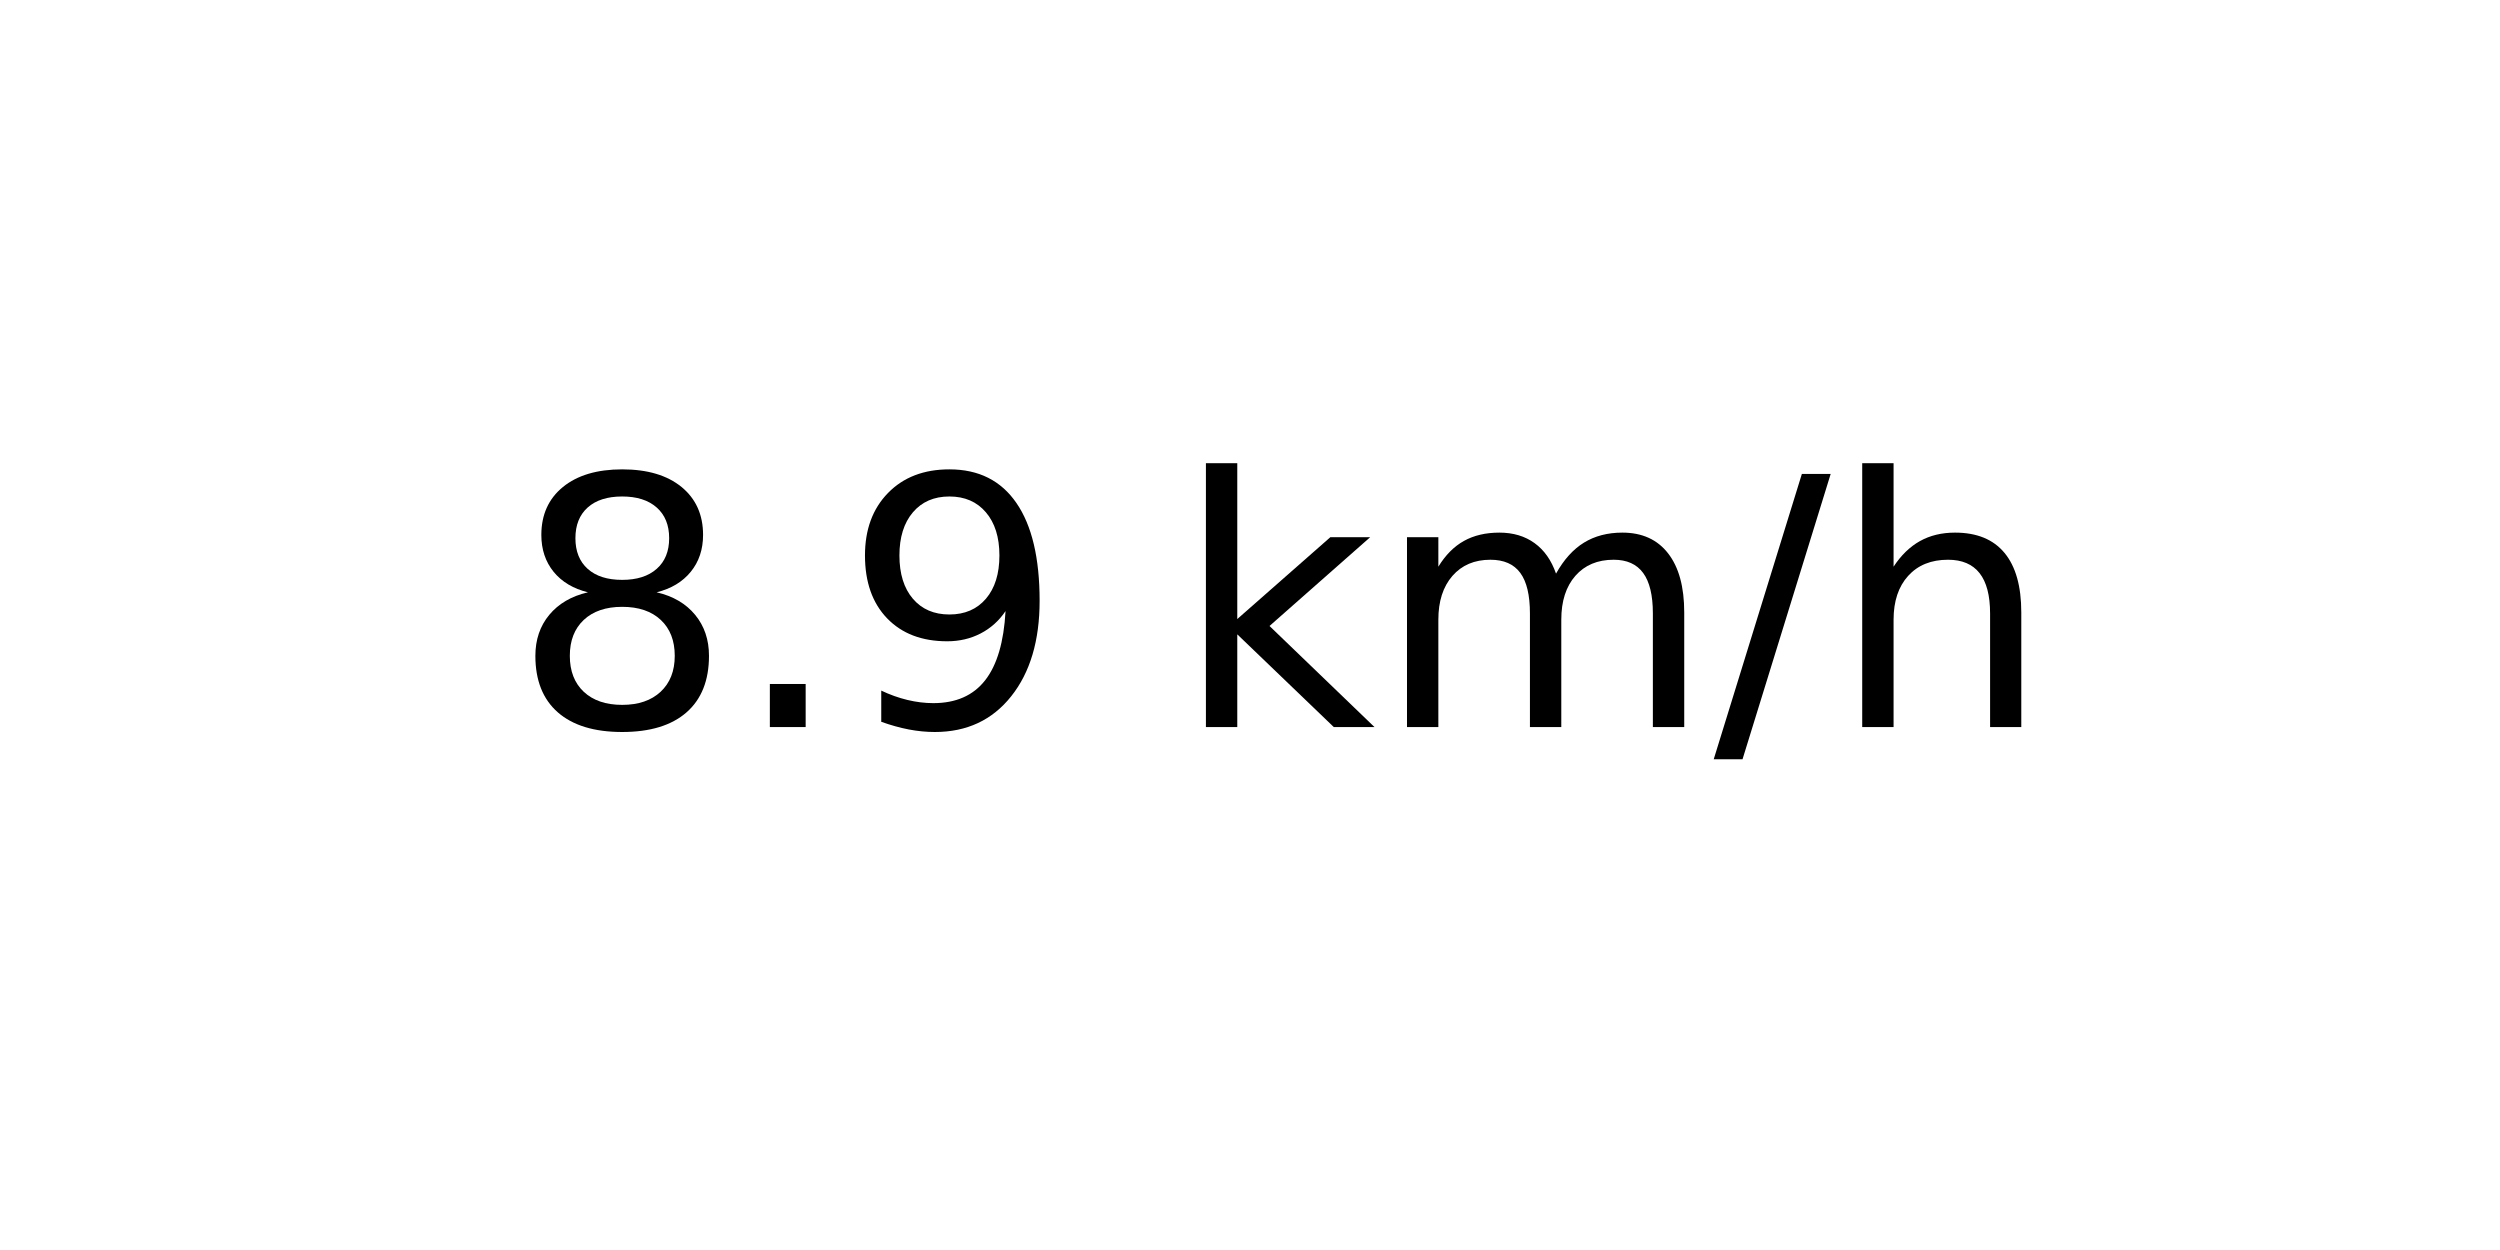
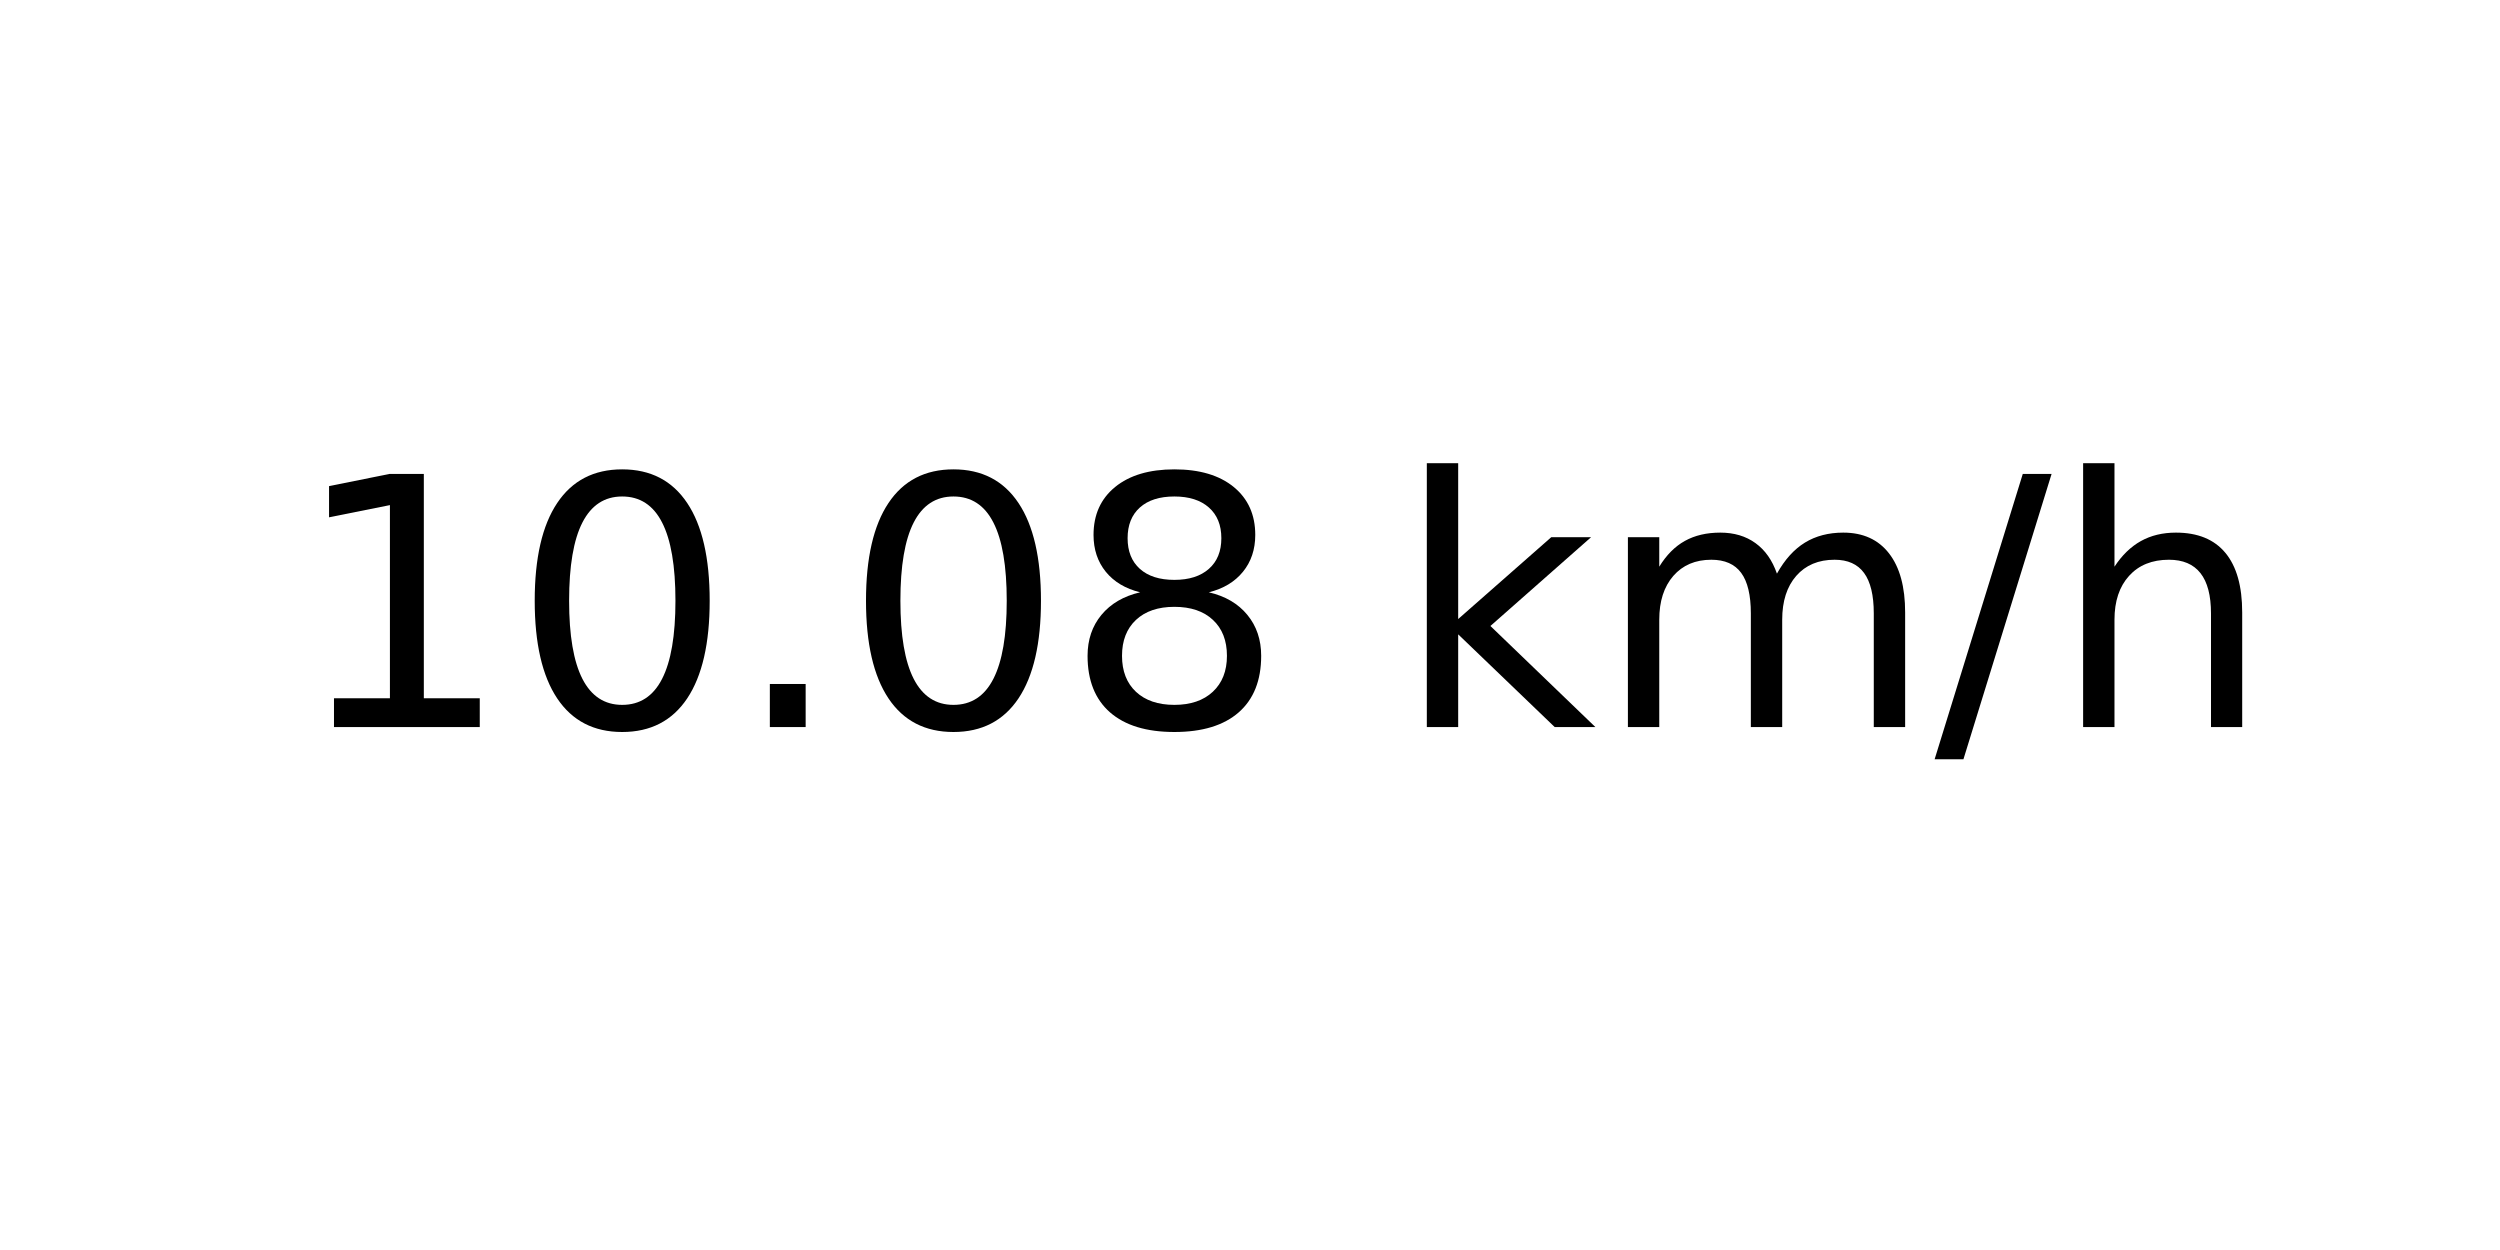
<svg xmlns="http://www.w3.org/2000/svg" xmlns:xlink="http://www.w3.org/1999/xlink" width="72pt" height="36pt" viewBox="0 0 72 36" version="1.1">
  <defs>
    <style type="text/css">*{stroke-linejoin: round; stroke-linecap: butt}</style>
  </defs>
  <g id="figure_1">
    <g id="axes_1">
      <g id="text_1">
-         <g transform="translate(14.74062 20.93937) scale(0.1 -0.1)">
+         <g transform="translate(8.378125 20.93937) scale(0.1 -0.1)">
          <defs>
+             <path id="DejaVuSans-31" d="M 794 531  L 1825 531  L 1825 4091  L 703 3866  L 703 4441  L 1819 4666  L 2450 4666  L 2450 531  L 3481 531  L 3481 0  L 794 0  L 794 531  z " transform="scale(0.015625)" />
+             <path id="DejaVuSans-30" d="M 2034 4250  Q 1547 4250 1301 3770  Q 1056 3291 1056 2328  Q 1056 1369 1301 889  Q 1547 409 2034 409  Q 2525 409 2770 889  Q 3016 1369 3016 2328  Q 3016 3291 2770 3770  Q 2525 4250 2034 4250  z M 2034 4750  Q 2819 4750 3233 4129  Q 3647 3509 3647 2328  Q 3647 1150 3233 529  Q 2819 -91 2034 -91  Q 1250 -91 836 529  Q 422 1150 422 2328  Q 422 3509 836 4129  Q 1250 4750 2034 4750  z " transform="scale(0.015625)" />
+             <path id="DejaVuSans-2e" d="M 684 794  L 1344 794  L 1344 0  L 684 0  L 684 794  z " transform="scale(0.015625)" />
            <path id="DejaVuSans-38" d="M 2034 2216  Q 1584 2216 1326 1975  Q 1069 1734 1069 1313  Q 1069 891 1326 650  Q 1584 409 2034 409  Q 2484 409 2743 651  Q 3003 894 3003 1313  Q 3003 1734 2745 1975  Q 2488 2216 2034 2216  z M 1403 2484  Q 997 2584 770 2862  Q 544 3141 544 3541  Q 544 4100 942 4425  Q 1341 4750 2034 4750  Q 2731 4750 3128 4425  Q 3525 4100 3525 3541  Q 3525 3141 3298 2862  Q 3072 2584 2669 2484  Q 3125 2378 3379 2068  Q 3634 1759 3634 1313  Q 3634 634 3220 271  Q 2806 -91 2034 -91  Q 1263 -91 848 271  Q 434 634 434 1313  Q 434 1759 690 2068  Q 947 2378 1403 2484  z M 1172 3481  Q 1172 3119 1398 2916  Q 1625 2713 2034 2713  Q 2441 2713 2670 2916  Q 2900 3119 2900 3481  Q 2900 3844 2670 4047  Q 2441 4250 2034 4250  Q 1625 4250 1398 4047  Q 1172 3844 1172 3481  z " transform="scale(0.015625)" />
-             <path id="DejaVuSans-2e" d="M 684 794  L 1344 794  L 1344 0  L 684 0  L 684 794  z " transform="scale(0.015625)" />
-             <path id="DejaVuSans-39" d="M 703 97  L 703 672  Q 941 559 1184 500  Q 1428 441 1663 441  Q 2288 441 2617 861  Q 2947 1281 2994 2138  Q 2813 1869 2534 1725  Q 2256 1581 1919 1581  Q 1219 1581 811 2004  Q 403 2428 403 3163  Q 403 3881 828 4315  Q 1253 4750 1959 4750  Q 2769 4750 3195 4129  Q 3622 3509 3622 2328  Q 3622 1225 3098 567  Q 2575 -91 1691 -91  Q 1453 -91 1209 -44  Q 966 3 703 97  z M 1959 2075  Q 2384 2075 2632 2365  Q 2881 2656 2881 3163  Q 2881 3666 2632 3958  Q 2384 4250 1959 4250  Q 1534 4250 1286 3958  Q 1038 3666 1038 3163  Q 1038 2656 1286 2365  Q 1534 2075 1959 2075  z " transform="scale(0.015625)" />
            <path id="DejaVuSans-20" transform="scale(0.015625)" />
            <path id="DejaVuSans-6b" d="M 581 4863  L 1159 4863  L 1159 1991  L 2875 3500  L 3609 3500  L 1753 1863  L 3688 0  L 2938 0  L 1159 1709  L 1159 0  L 581 0  L 581 4863  z " transform="scale(0.015625)" />
            <path id="DejaVuSans-6d" d="M 3328 2828  Q 3544 3216 3844 3400  Q 4144 3584 4550 3584  Q 5097 3584 5394 3201  Q 5691 2819 5691 2113  L 5691 0  L 5113 0  L 5113 2094  Q 5113 2597 4934 2840  Q 4756 3084 4391 3084  Q 3944 3084 3684 2787  Q 3425 2491 3425 1978  L 3425 0  L 2847 0  L 2847 2094  Q 2847 2600 2669 2842  Q 2491 3084 2119 3084  Q 1678 3084 1418 2786  Q 1159 2488 1159 1978  L 1159 0  L 581 0  L 581 3500  L 1159 3500  L 1159 2956  Q 1356 3278 1631 3431  Q 1906 3584 2284 3584  Q 2666 3584 2933 3390  Q 3200 3197 3328 2828  z " transform="scale(0.015625)" />
            <path id="DejaVuSans-2f" d="M 1625 4666  L 2156 4666  L 531 -594  L 0 -594  L 1625 4666  z " transform="scale(0.015625)" />
            <path id="DejaVuSans-68" d="M 3513 2113  L 3513 0  L 2938 0  L 2938 2094  Q 2938 2591 2744 2837  Q 2550 3084 2163 3084  Q 1697 3084 1428 2787  Q 1159 2491 1159 1978  L 1159 0  L 581 0  L 581 4863  L 1159 4863  L 1159 2956  Q 1366 3272 1645 3428  Q 1925 3584 2291 3584  Q 2894 3584 3203 3211  Q 3513 2838 3513 2113  z " transform="scale(0.015625)" />
          </defs>
-           <use xlink:href="#DejaVuSans-38" />
-           <use xlink:href="#DejaVuSans-2e" x="63.623" />
-           <use xlink:href="#DejaVuSans-39" x="95.41" />
-           <use xlink:href="#DejaVuSans-20" x="159.033" />
-           <use xlink:href="#DejaVuSans-6b" x="190.82" />
-           <use xlink:href="#DejaVuSans-6d" x="248.73" />
-           <use xlink:href="#DejaVuSans-2f" x="346.143" />
-           <use xlink:href="#DejaVuSans-68" x="379.834" />
+           <use xlink:href="#DejaVuSans-31" />
+           <use xlink:href="#DejaVuSans-30" x="63.623" />
+           <use xlink:href="#DejaVuSans-2e" x="127.246" />
+           <use xlink:href="#DejaVuSans-30" x="159.033" />
+           <use xlink:href="#DejaVuSans-38" x="222.656" />
+           <use xlink:href="#DejaVuSans-20" x="286.279" />
+           <use xlink:href="#DejaVuSans-6b" x="318.066" />
+           <use xlink:href="#DejaVuSans-6d" x="375.977" />
+           <use xlink:href="#DejaVuSans-2f" x="473.389" />
+           <use xlink:href="#DejaVuSans-68" x="507.08" />
        </g>
      </g>
    </g>
  </g>
</svg>
